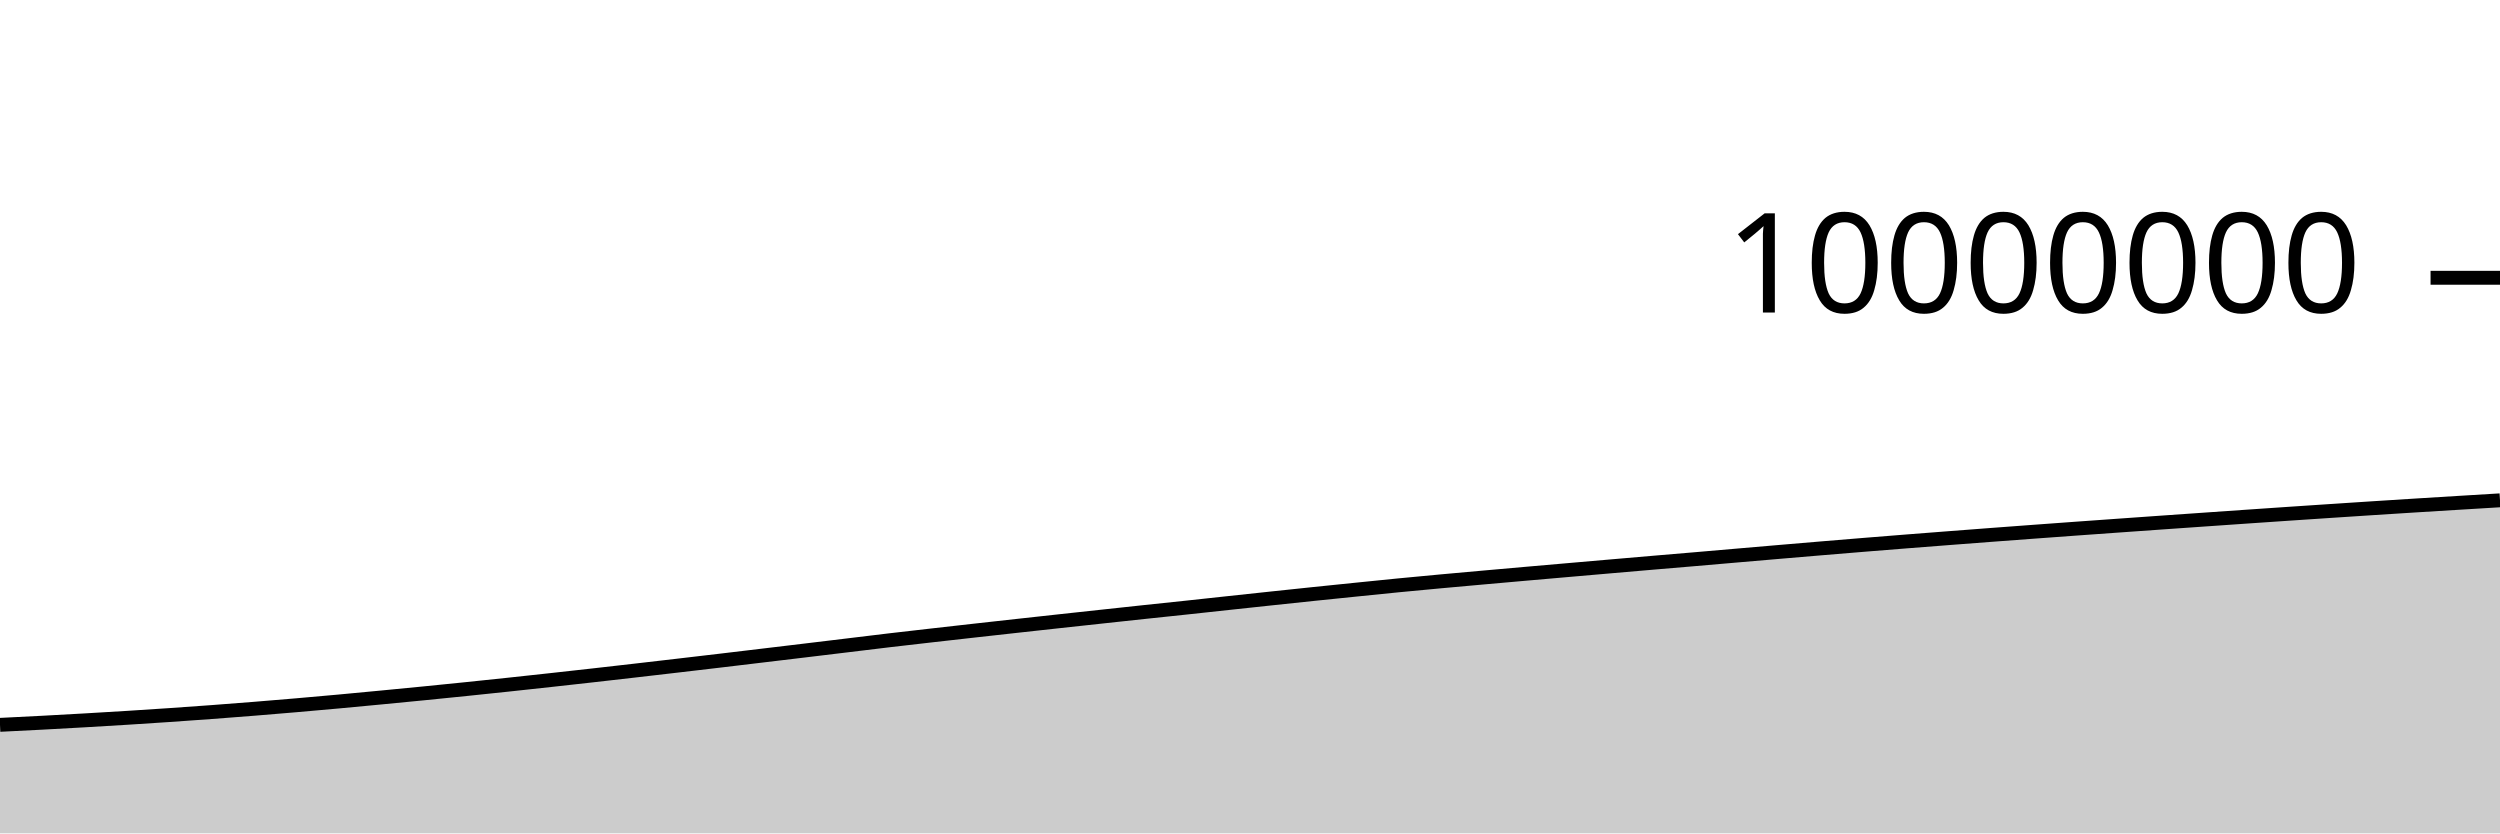
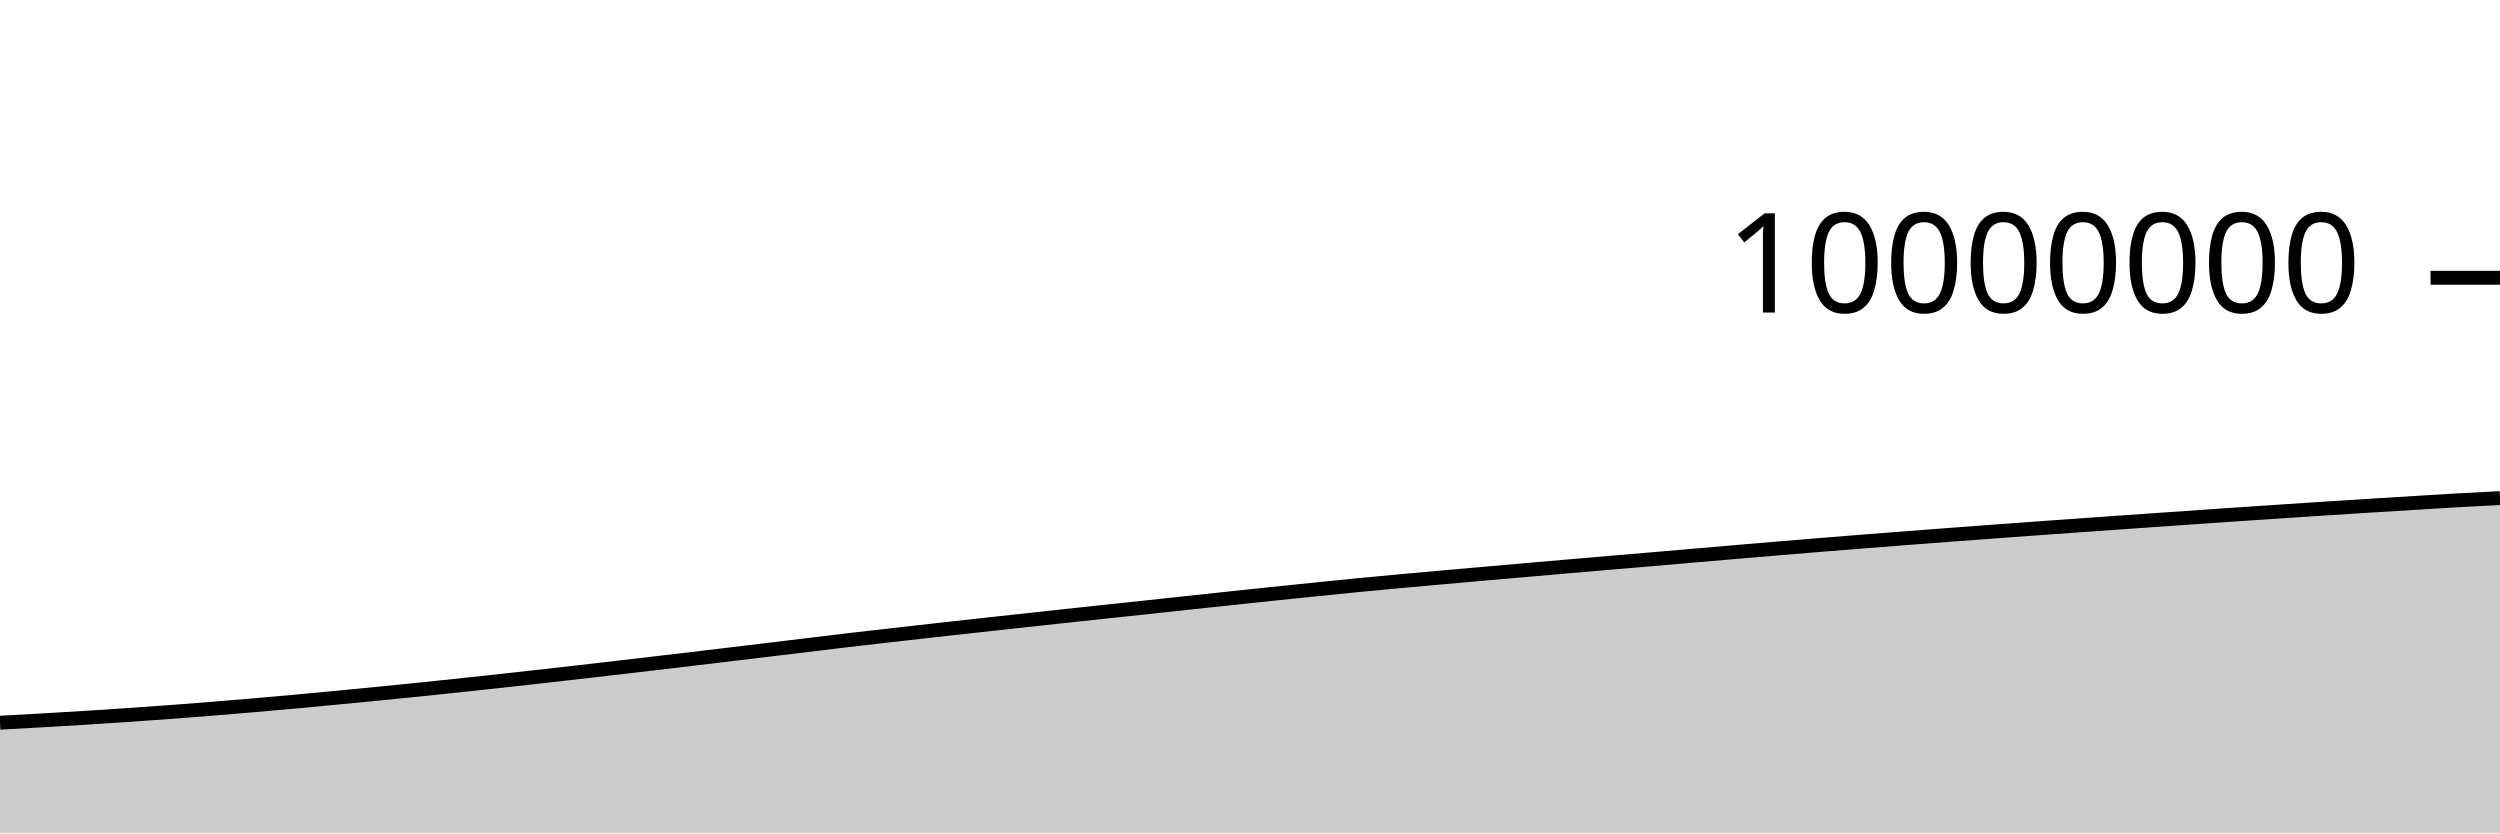
<svg xmlns="http://www.w3.org/2000/svg" viewBox="0 0 180 60">
  <g transform="translate(0,20)">
-     <path class="area" fill="rgba(0, 0, 0, 0.2)" d="M0,32.189C1.017,32.139,2.034,32.089,3.051,32.035C4.068,31.981,5.085,31.924,6.102,31.866C7.119,31.807,8.136,31.747,9.153,31.683C10.169,31.62,11.186,31.553,12.203,31.484C13.22,31.414,14.237,31.342,15.254,31.267C16.271,31.191,17.288,31.113,18.305,31.031C19.322,30.949,20.339,30.865,21.356,30.777C22.373,30.69,23.39,30.599,24.407,30.506C25.424,30.413,26.441,30.316,27.458,30.218C28.475,30.121,29.492,30.023,30.508,29.922C31.525,29.821,32.542,29.719,33.559,29.614C34.576,29.51,35.593,29.402,36.61,29.294C37.627,29.185,38.644,29.074,39.661,28.963C40.678,28.851,41.695,28.739,42.712,28.624C43.729,28.51,44.746,28.393,45.763,28.276C46.78,28.159,47.797,28.041,48.814,27.922C49.831,27.803,50.847,27.684,51.864,27.564C52.881,27.443,53.898,27.321,54.915,27.199C55.932,27.078,56.949,26.956,57.966,26.834C58.983,26.711,60,26.589,61.017,26.466C62.034,26.343,63.051,26.217,64.068,26.097C65.085,25.977,66.102,25.862,67.119,25.746C68.136,25.63,69.153,25.516,70.169,25.402C71.186,25.288,72.203,25.175,73.22,25.063C74.237,24.95,75.254,24.839,76.271,24.728C77.288,24.617,78.305,24.506,79.322,24.397C80.339,24.287,81.356,24.176,82.373,24.068C83.39,23.959,84.407,23.854,85.424,23.746C86.441,23.637,87.458,23.525,88.475,23.416C89.492,23.306,90.508,23.197,91.525,23.089C92.542,22.981,93.559,22.873,94.576,22.767C95.593,22.661,96.61,22.557,97.627,22.454C98.644,22.35,99.661,22.246,100.678,22.146C101.695,22.047,102.712,21.952,103.729,21.858C104.746,21.764,105.763,21.674,106.78,21.583C107.797,21.492,108.814,21.402,109.831,21.313C110.847,21.224,111.864,21.136,112.881,21.047C113.898,20.959,114.915,20.87,115.932,20.782C116.949,20.694,117.966,20.606,118.983,20.519C120,20.433,121.017,20.348,122.034,20.261C123.051,20.174,124.068,20.085,125.085,19.997C126.102,19.91,127.119,19.822,128.136,19.735C129.153,19.648,130.169,19.562,131.186,19.477C132.203,19.392,133.22,19.308,134.237,19.225C135.254,19.142,136.271,19.061,137.288,18.981C138.305,18.901,139.322,18.822,140.339,18.744C141.356,18.665,142.373,18.588,143.39,18.511C144.407,18.435,145.424,18.359,146.441,18.284C147.458,18.209,148.475,18.135,149.492,18.061C150.508,17.988,151.525,17.916,152.542,17.843C153.559,17.771,154.576,17.699,155.593,17.627C156.61,17.556,157.627,17.485,158.644,17.414C159.661,17.343,160.678,17.272,161.695,17.202C162.712,17.132,163.729,17.063,164.746,16.994C165.763,16.925,166.78,16.857,167.797,16.79C168.814,16.723,169.831,16.655,170.847,16.59C171.864,16.524,172.881,16.459,173.898,16.396C174.915,16.332,175.932,16.27,176.949,16.208C177.966,16.146,178.983,16.085,180,16.023L180,40C178.983,40,177.966,40,176.949,40C175.932,40,174.915,40,173.898,40C172.881,40,171.864,40,170.847,40C169.831,40,168.814,40,167.797,40C166.78,40,165.763,40,164.746,40C163.729,40,162.712,40,161.695,40C160.678,40,159.661,40,158.644,40C157.627,40,156.61,40,155.593,40C154.576,40,153.559,40,152.542,40C151.525,40,150.508,40,149.492,40C148.475,40,147.458,40,146.441,40C145.424,40,144.407,40,143.39,40C142.373,40,141.356,40,140.339,40C139.322,40,138.305,40,137.288,40C136.271,40,135.254,40,134.237,40C133.22,40,132.203,40,131.186,40C130.169,40,129.153,40,128.136,40C127.119,40,126.102,40,125.085,40C124.068,40,123.051,40,122.034,40C121.017,40,120,40,118.983,40C117.966,40,116.949,40,115.932,40C114.915,40,113.898,40,112.881,40C111.864,40,110.847,40,109.831,40C108.814,40,107.797,40,106.78,40C105.763,40,104.746,40,103.729,40C102.712,40,101.695,40,100.678,40C99.661,40,98.644,40,97.627,40C96.61,40,95.593,40,94.576,40C93.559,40,92.542,40,91.525,40C90.508,40,89.492,40,88.475,40C87.458,40,86.441,40,85.424,40C84.407,40,83.39,40,82.373,40C81.356,40,80.339,40,79.322,40C78.305,40,77.288,40,76.271,40C75.254,40,74.237,40,73.22,40C72.203,40,71.186,40,70.169,40C69.153,40,68.136,40,67.119,40C66.102,40,65.085,40,64.068,40C63.051,40,62.034,40,61.017,40C60,40,58.983,40,57.966,40C56.949,40,55.932,40,54.915,40C53.898,40,52.881,40,51.864,40C50.847,40,49.831,40,48.814,40C47.797,40,46.78,40,45.763,40C44.746,40,43.729,40,42.712,40C41.695,40,40.678,40,39.661,40C38.644,40,37.627,40,36.61,40C35.593,40,34.576,40,33.559,40C32.542,40,31.525,40,30.508,40C29.492,40,28.475,40,27.458,40C26.441,40,25.424,40,24.407,40C23.39,40,22.373,40,21.356,40C20.339,40,19.322,40,18.305,40C17.288,40,16.271,40,15.254,40C14.237,40,13.22,40,12.203,40C11.186,40,10.169,40,9.153,40C8.136,40,7.119,40,6.102,40C5.085,40,4.068,40,3.051,40C2.034,40,1.017,40,0,40Z" />
-     <path class="line" stroke="black" fill="none" d="M0,32.189C1.017,32.139,2.034,32.089,3.051,32.035C4.068,31.981,5.085,31.924,6.102,31.866C7.119,31.807,8.136,31.747,9.153,31.683C10.169,31.62,11.186,31.553,12.203,31.484C13.22,31.414,14.237,31.342,15.254,31.267C16.271,31.191,17.288,31.113,18.305,31.031C19.322,30.949,20.339,30.865,21.356,30.777C22.373,30.69,23.39,30.599,24.407,30.506C25.424,30.413,26.441,30.316,27.458,30.218C28.475,30.121,29.492,30.023,30.508,29.922C31.525,29.821,32.542,29.719,33.559,29.614C34.576,29.51,35.593,29.402,36.61,29.294C37.627,29.185,38.644,29.074,39.661,28.963C40.678,28.851,41.695,28.739,42.712,28.624C43.729,28.51,44.746,28.393,45.763,28.276C46.78,28.159,47.797,28.041,48.814,27.922C49.831,27.803,50.847,27.684,51.864,27.564C52.881,27.443,53.898,27.321,54.915,27.199C55.932,27.078,56.949,26.956,57.966,26.834C58.983,26.711,60,26.589,61.017,26.466C62.034,26.343,63.051,26.217,64.068,26.097C65.085,25.977,66.102,25.862,67.119,25.746C68.136,25.63,69.153,25.516,70.169,25.402C71.186,25.288,72.203,25.175,73.22,25.063C74.237,24.95,75.254,24.839,76.271,24.728C77.288,24.617,78.305,24.506,79.322,24.397C80.339,24.287,81.356,24.176,82.373,24.068C83.39,23.959,84.407,23.854,85.424,23.746C86.441,23.637,87.458,23.525,88.475,23.416C89.492,23.306,90.508,23.197,91.525,23.089C92.542,22.981,93.559,22.873,94.576,22.767C95.593,22.661,96.61,22.557,97.627,22.454C98.644,22.35,99.661,22.246,100.678,22.146C101.695,22.047,102.712,21.952,103.729,21.858C104.746,21.764,105.763,21.674,106.78,21.583C107.797,21.492,108.814,21.402,109.831,21.313C110.847,21.224,111.864,21.136,112.881,21.047C113.898,20.959,114.915,20.87,115.932,20.782C116.949,20.694,117.966,20.606,118.983,20.519C120,20.433,121.017,20.348,122.034,20.261C123.051,20.174,124.068,20.085,125.085,19.997C126.102,19.91,127.119,19.822,128.136,19.735C129.153,19.648,130.169,19.562,131.186,19.477C132.203,19.392,133.22,19.308,134.237,19.225C135.254,19.142,136.271,19.061,137.288,18.981C138.305,18.901,139.322,18.822,140.339,18.744C141.356,18.665,142.373,18.588,143.39,18.511C144.407,18.435,145.424,18.359,146.441,18.284C147.458,18.209,148.475,18.135,149.492,18.061C150.508,17.988,151.525,17.916,152.542,17.843C153.559,17.771,154.576,17.699,155.593,17.627C156.61,17.556,157.627,17.485,158.644,17.414C159.661,17.343,160.678,17.272,161.695,17.202C162.712,17.132,163.729,17.063,164.746,16.994C165.763,16.925,166.78,16.857,167.797,16.79C168.814,16.723,169.831,16.655,170.847,16.59C171.864,16.524,172.881,16.459,173.898,16.396C174.915,16.332,175.932,16.27,176.949,16.208C177.966,16.146,178.983,16.085,180,16.023" />
+     <path class="area" fill="rgba(0, 0, 0, 0.2)" d="M0,32.035C1.017,31.98,2.034,31.924,3.051,31.866C4.068,31.807,5.085,31.747,6.102,31.683C7.119,31.62,8.136,31.553,9.153,31.484C10.169,31.414,11.186,31.342,12.203,31.267C13.22,31.191,14.237,31.113,15.254,31.031C16.271,30.949,17.288,30.865,18.305,30.777C19.322,30.69,20.339,30.599,21.356,30.506C22.373,30.413,23.39,30.316,24.407,30.218C25.424,30.121,26.441,30.023,27.458,29.922C28.475,29.821,29.492,29.719,30.508,29.615C31.525,29.51,32.542,29.402,33.559,29.294C34.576,29.185,35.593,29.074,36.61,28.963C37.627,28.851,38.644,28.739,39.661,28.624C40.678,28.51,41.695,28.393,42.712,28.276C43.729,28.159,44.746,28.041,45.763,27.922C46.78,27.803,47.797,27.684,48.814,27.564C49.831,27.443,50.847,27.321,51.864,27.199C52.881,27.078,53.898,26.956,54.915,26.834C55.932,26.711,56.949,26.589,57.966,26.466C58.983,26.343,60,26.217,61.017,26.097C62.034,25.977,63.051,25.862,64.068,25.746C65.085,25.63,66.102,25.516,67.119,25.402C68.136,25.288,69.153,25.175,70.169,25.063C71.186,24.95,72.203,24.839,73.22,24.728C74.237,24.617,75.254,24.506,76.271,24.397C77.288,24.287,78.305,24.176,79.322,24.068C80.339,23.96,81.356,23.854,82.373,23.746C83.39,23.637,84.407,23.525,85.424,23.416C86.441,23.306,87.458,23.197,88.475,23.089C89.492,22.981,90.508,22.873,91.525,22.767C92.542,22.661,93.559,22.557,94.576,22.454C95.593,22.35,96.61,22.246,97.627,22.146C98.644,22.047,99.661,21.952,100.678,21.858C101.695,21.764,102.712,21.674,103.729,21.583C104.746,21.492,105.763,21.402,106.78,21.313C107.797,21.224,108.814,21.136,109.831,21.047C110.847,20.959,111.864,20.87,112.881,20.782C113.898,20.694,114.915,20.606,115.932,20.519C116.949,20.433,117.966,20.348,118.983,20.261C120,20.174,121.017,20.085,122.034,19.997C123.051,19.91,124.068,19.822,125.085,19.735C126.102,19.648,127.119,19.562,128.136,19.477C129.153,19.392,130.169,19.308,131.186,19.225C132.203,19.142,133.22,19.061,134.237,18.981C135.254,18.901,136.271,18.822,137.288,18.744C138.305,18.665,139.322,18.588,140.339,18.511C141.356,18.435,142.373,18.359,143.39,18.284C144.407,18.209,145.424,18.135,146.441,18.061C147.458,17.988,148.475,17.916,149.492,17.843C150.508,17.771,151.525,17.699,152.542,17.627C153.559,17.556,154.576,17.485,155.593,17.414C156.61,17.343,157.627,17.272,158.644,17.202C159.661,17.132,160.678,17.063,161.695,16.994C162.712,16.925,163.729,16.857,164.746,16.79C165.763,16.723,166.78,16.655,167.797,16.59C168.814,16.524,169.831,16.459,170.847,16.396C171.864,16.332,172.881,16.27,173.898,16.208C174.915,16.146,175.932,16.081,176.949,16.023C177.966,15.965,178.983,15.914,180,15.862L180,40C178.983,40,177.966,40,176.949,40C175.932,40,174.915,40,173.898,40C172.881,40,171.864,40,170.847,40C169.831,40,168.814,40,167.797,40C166.78,40,165.763,40,164.746,40C163.729,40,162.712,40,161.695,40C160.678,40,159.661,40,158.644,40C157.627,40,156.61,40,155.593,40C154.576,40,153.559,40,152.542,40C151.525,40,150.508,40,149.492,40C148.475,40,147.458,40,146.441,40C145.424,40,144.407,40,143.39,40C142.373,40,141.356,40,140.339,40C139.322,40,138.305,40,137.288,40C136.271,40,135.254,40,134.237,40C133.22,40,132.203,40,131.186,40C130.169,40,129.153,40,128.136,40C127.119,40,126.102,40,125.085,40C124.068,40,123.051,40,122.034,40C121.017,40,120,40,118.983,40C117.966,40,116.949,40,115.932,40C114.915,40,113.898,40,112.881,40C111.864,40,110.847,40,109.831,40C108.814,40,107.797,40,106.78,40C105.763,40,104.746,40,103.729,40C102.712,40,101.695,40,100.678,40C99.661,40,98.644,40,97.627,40C96.61,40,95.593,40,94.576,40C93.559,40,92.542,40,91.525,40C90.508,40,89.492,40,88.475,40C87.458,40,86.441,40,85.424,40C84.407,40,83.39,40,82.373,40C81.356,40,80.339,40,79.322,40C78.305,40,77.288,40,76.271,40C75.254,40,74.237,40,73.22,40C72.203,40,71.186,40,70.169,40C69.153,40,68.136,40,67.119,40C66.102,40,65.085,40,64.068,40C63.051,40,62.034,40,61.017,40C60,40,58.983,40,57.966,40C56.949,40,55.932,40,54.915,40C53.898,40,52.881,40,51.864,40C50.847,40,49.831,40,48.814,40C47.797,40,46.78,40,45.763,40C44.746,40,43.729,40,42.712,40C41.695,40,40.678,40,39.661,40C38.644,40,37.627,40,36.61,40C35.593,40,34.576,40,33.559,40C32.542,40,31.525,40,30.508,40C29.492,40,28.475,40,27.458,40C26.441,40,25.424,40,24.407,40C23.39,40,22.373,40,21.356,40C20.339,40,19.322,40,18.305,40C17.288,40,16.271,40,15.254,40C14.237,40,13.22,40,12.203,40C11.186,40,10.169,40,9.153,40C8.136,40,7.119,40,6.102,40C5.085,40,4.068,40,3.051,40C2.034,40,1.017,40,0,40Z" />
+     <path class="line" stroke="black" fill="none" d="M0,32.035C1.017,31.98,2.034,31.924,3.051,31.866C4.068,31.807,5.085,31.747,6.102,31.683C7.119,31.62,8.136,31.553,9.153,31.484C10.169,31.414,11.186,31.342,12.203,31.267C13.22,31.191,14.237,31.113,15.254,31.031C16.271,30.949,17.288,30.865,18.305,30.777C19.322,30.69,20.339,30.599,21.356,30.506C22.373,30.413,23.39,30.316,24.407,30.218C25.424,30.121,26.441,30.023,27.458,29.922C28.475,29.821,29.492,29.719,30.508,29.615C31.525,29.51,32.542,29.402,33.559,29.294C34.576,29.185,35.593,29.074,36.61,28.963C37.627,28.851,38.644,28.739,39.661,28.624C40.678,28.51,41.695,28.393,42.712,28.276C43.729,28.159,44.746,28.041,45.763,27.922C46.78,27.803,47.797,27.684,48.814,27.564C49.831,27.443,50.847,27.321,51.864,27.199C52.881,27.078,53.898,26.956,54.915,26.834C55.932,26.711,56.949,26.589,57.966,26.466C58.983,26.343,60,26.217,61.017,26.097C62.034,25.977,63.051,25.862,64.068,25.746C65.085,25.63,66.102,25.516,67.119,25.402C68.136,25.288,69.153,25.175,70.169,25.063C71.186,24.95,72.203,24.839,73.22,24.728C74.237,24.617,75.254,24.506,76.271,24.397C77.288,24.287,78.305,24.176,79.322,24.068C80.339,23.96,81.356,23.854,82.373,23.746C83.39,23.637,84.407,23.525,85.424,23.416C86.441,23.306,87.458,23.197,88.475,23.089C89.492,22.981,90.508,22.873,91.525,22.767C92.542,22.661,93.559,22.557,94.576,22.454C95.593,22.35,96.61,22.246,97.627,22.146C98.644,22.047,99.661,21.952,100.678,21.858C101.695,21.764,102.712,21.674,103.729,21.583C104.746,21.492,105.763,21.402,106.78,21.313C107.797,21.224,108.814,21.136,109.831,21.047C110.847,20.959,111.864,20.87,112.881,20.782C113.898,20.694,114.915,20.606,115.932,20.519C116.949,20.433,117.966,20.348,118.983,20.261C120,20.174,121.017,20.085,122.034,19.997C123.051,19.91,124.068,19.822,125.085,19.735C126.102,19.648,127.119,19.562,128.136,19.477C129.153,19.392,130.169,19.308,131.186,19.225C132.203,19.142,133.22,19.061,134.237,18.981C135.254,18.901,136.271,18.822,137.288,18.744C138.305,18.665,139.322,18.588,140.339,18.511C141.356,18.435,142.373,18.359,143.39,18.284C144.407,18.209,145.424,18.135,146.441,18.061C147.458,17.988,148.475,17.916,149.492,17.843C150.508,17.771,151.525,17.699,152.542,17.627C153.559,17.556,154.576,17.485,155.593,17.414C156.61,17.343,157.627,17.272,158.644,17.202C159.661,17.132,160.678,17.063,161.695,16.994C162.712,16.925,163.729,16.857,164.746,16.79C165.763,16.723,166.78,16.655,167.797,16.59C168.814,16.524,169.831,16.459,170.847,16.396C171.864,16.332,172.881,16.27,173.898,16.208C174.915,16.146,175.932,16.081,176.949,16.023C177.966,15.965,178.983,15.914,180,15.862" />
    <path class="axis-ceiling" stroke-width="1" stroke="black" fill="none" d="M175,0L180,0" />
    <text class="axis-ceiling-label" font-family="sans-serif" text-anchor="end" font-size="10px" x="170" y="2.5">10000000</text>
  </g>
</svg>
